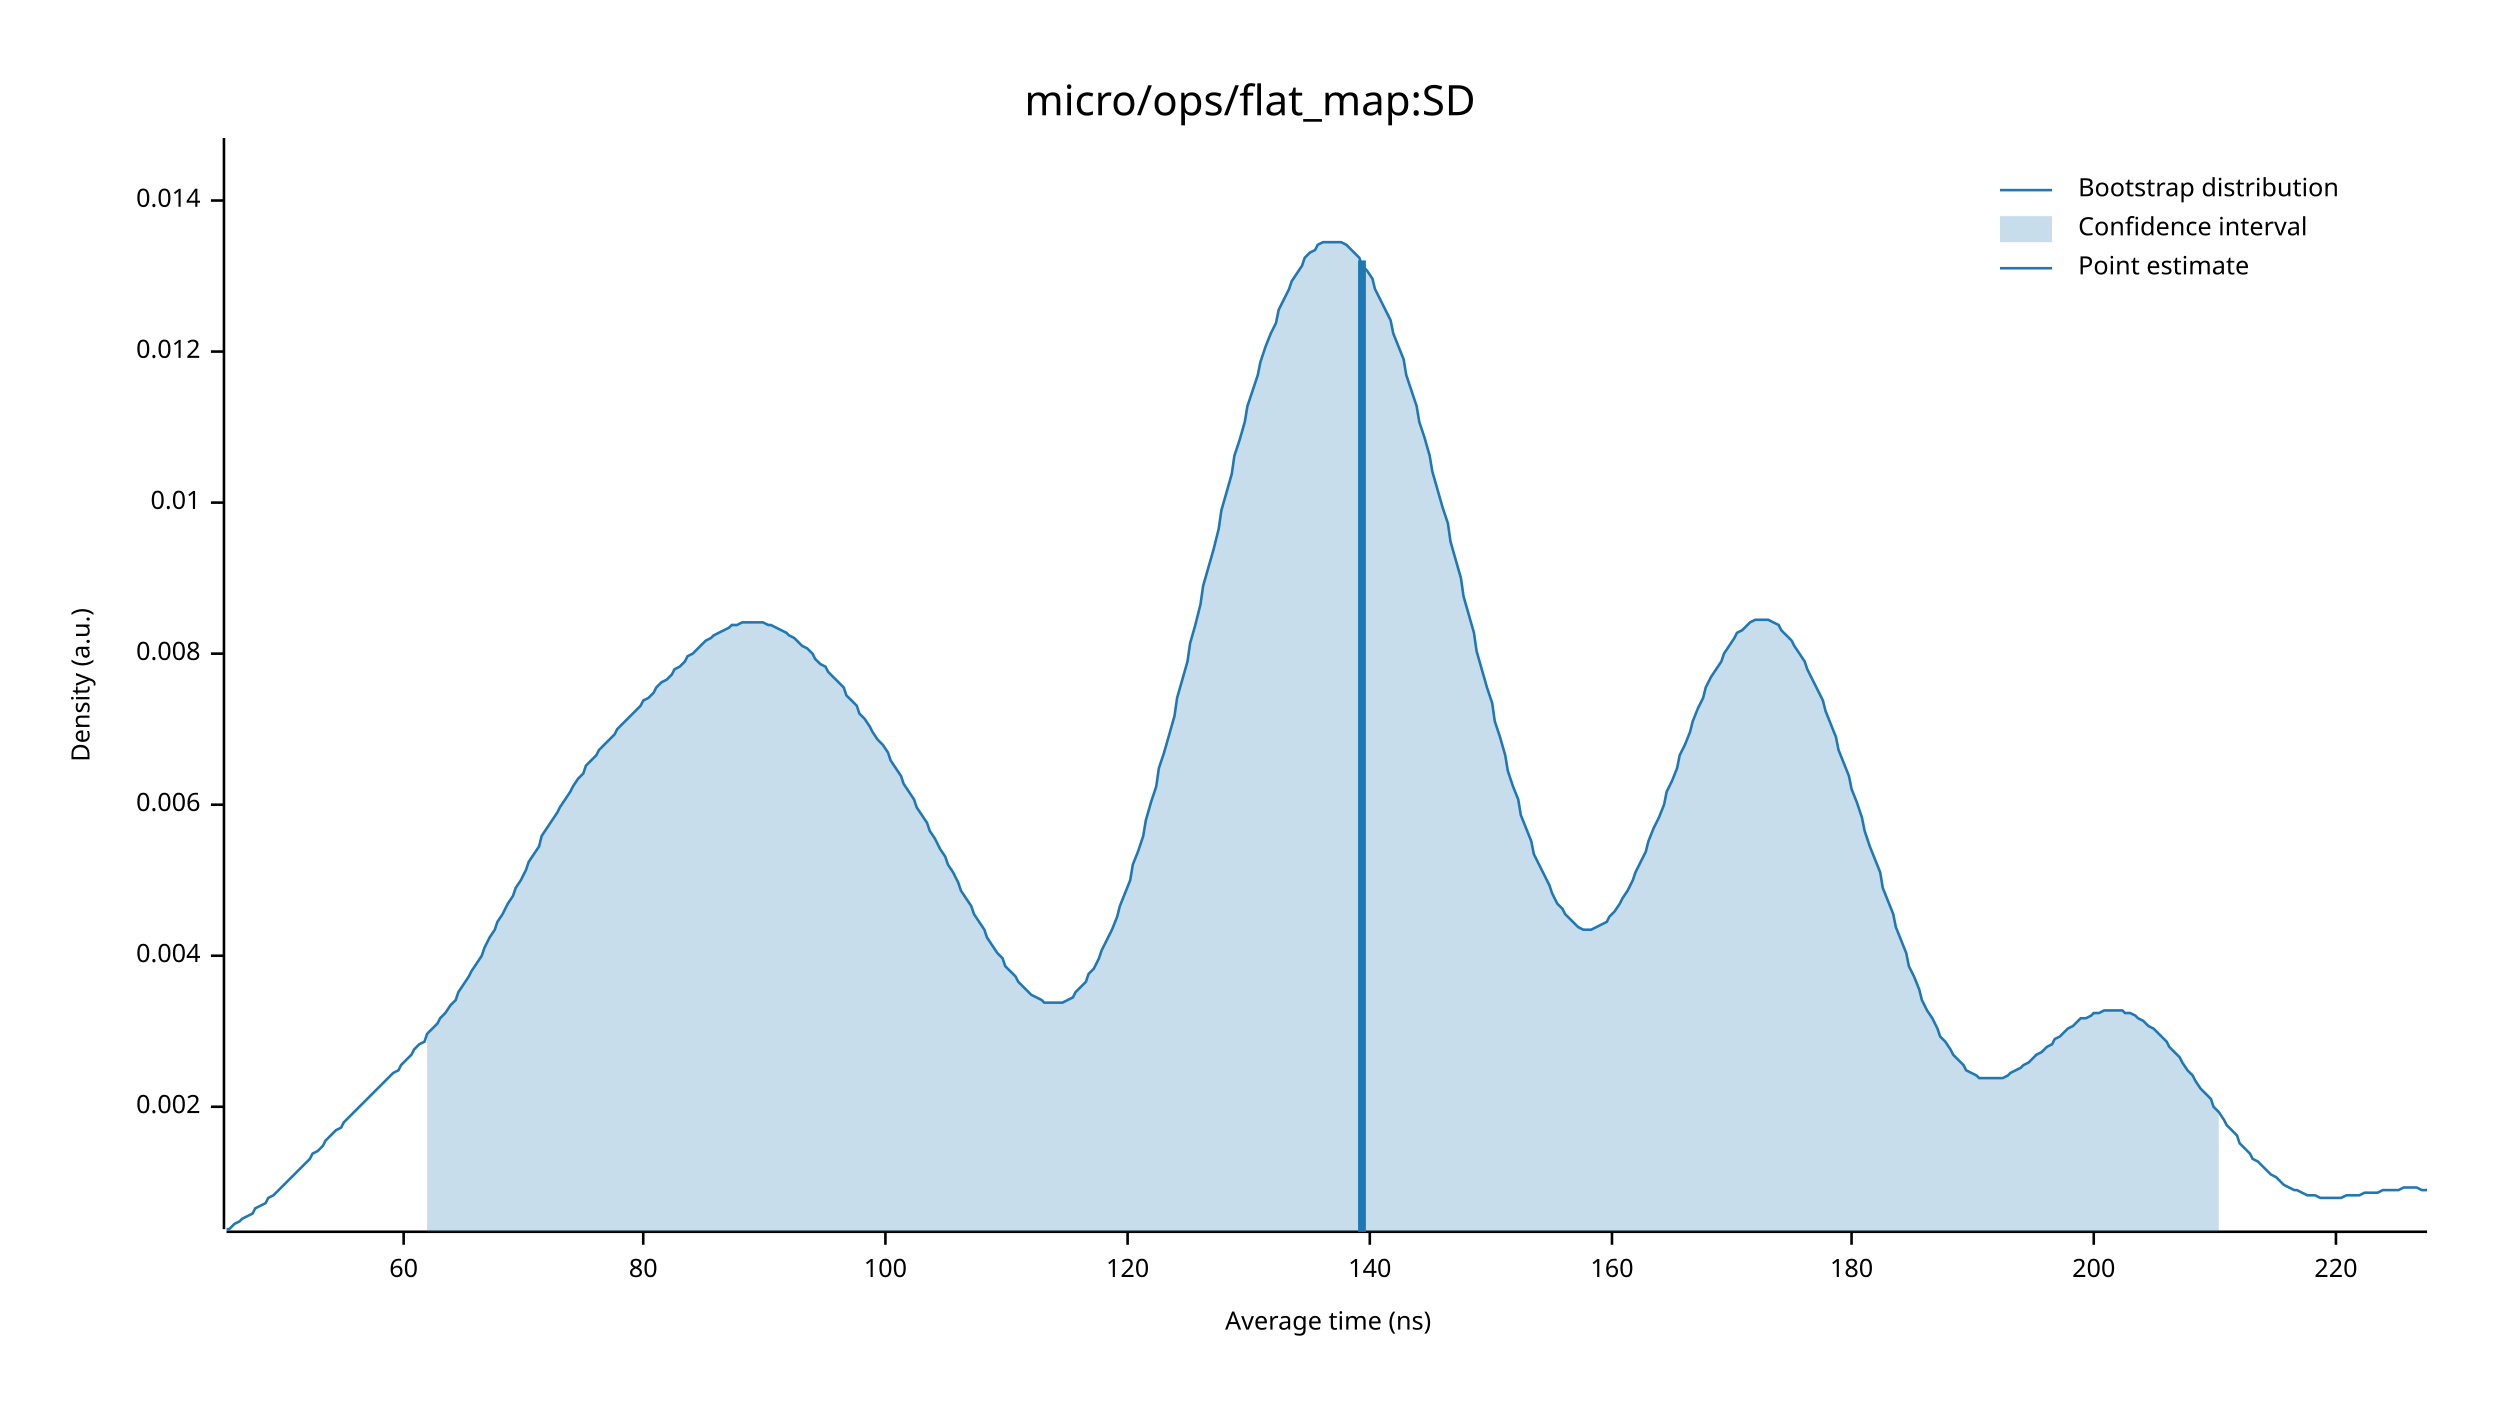
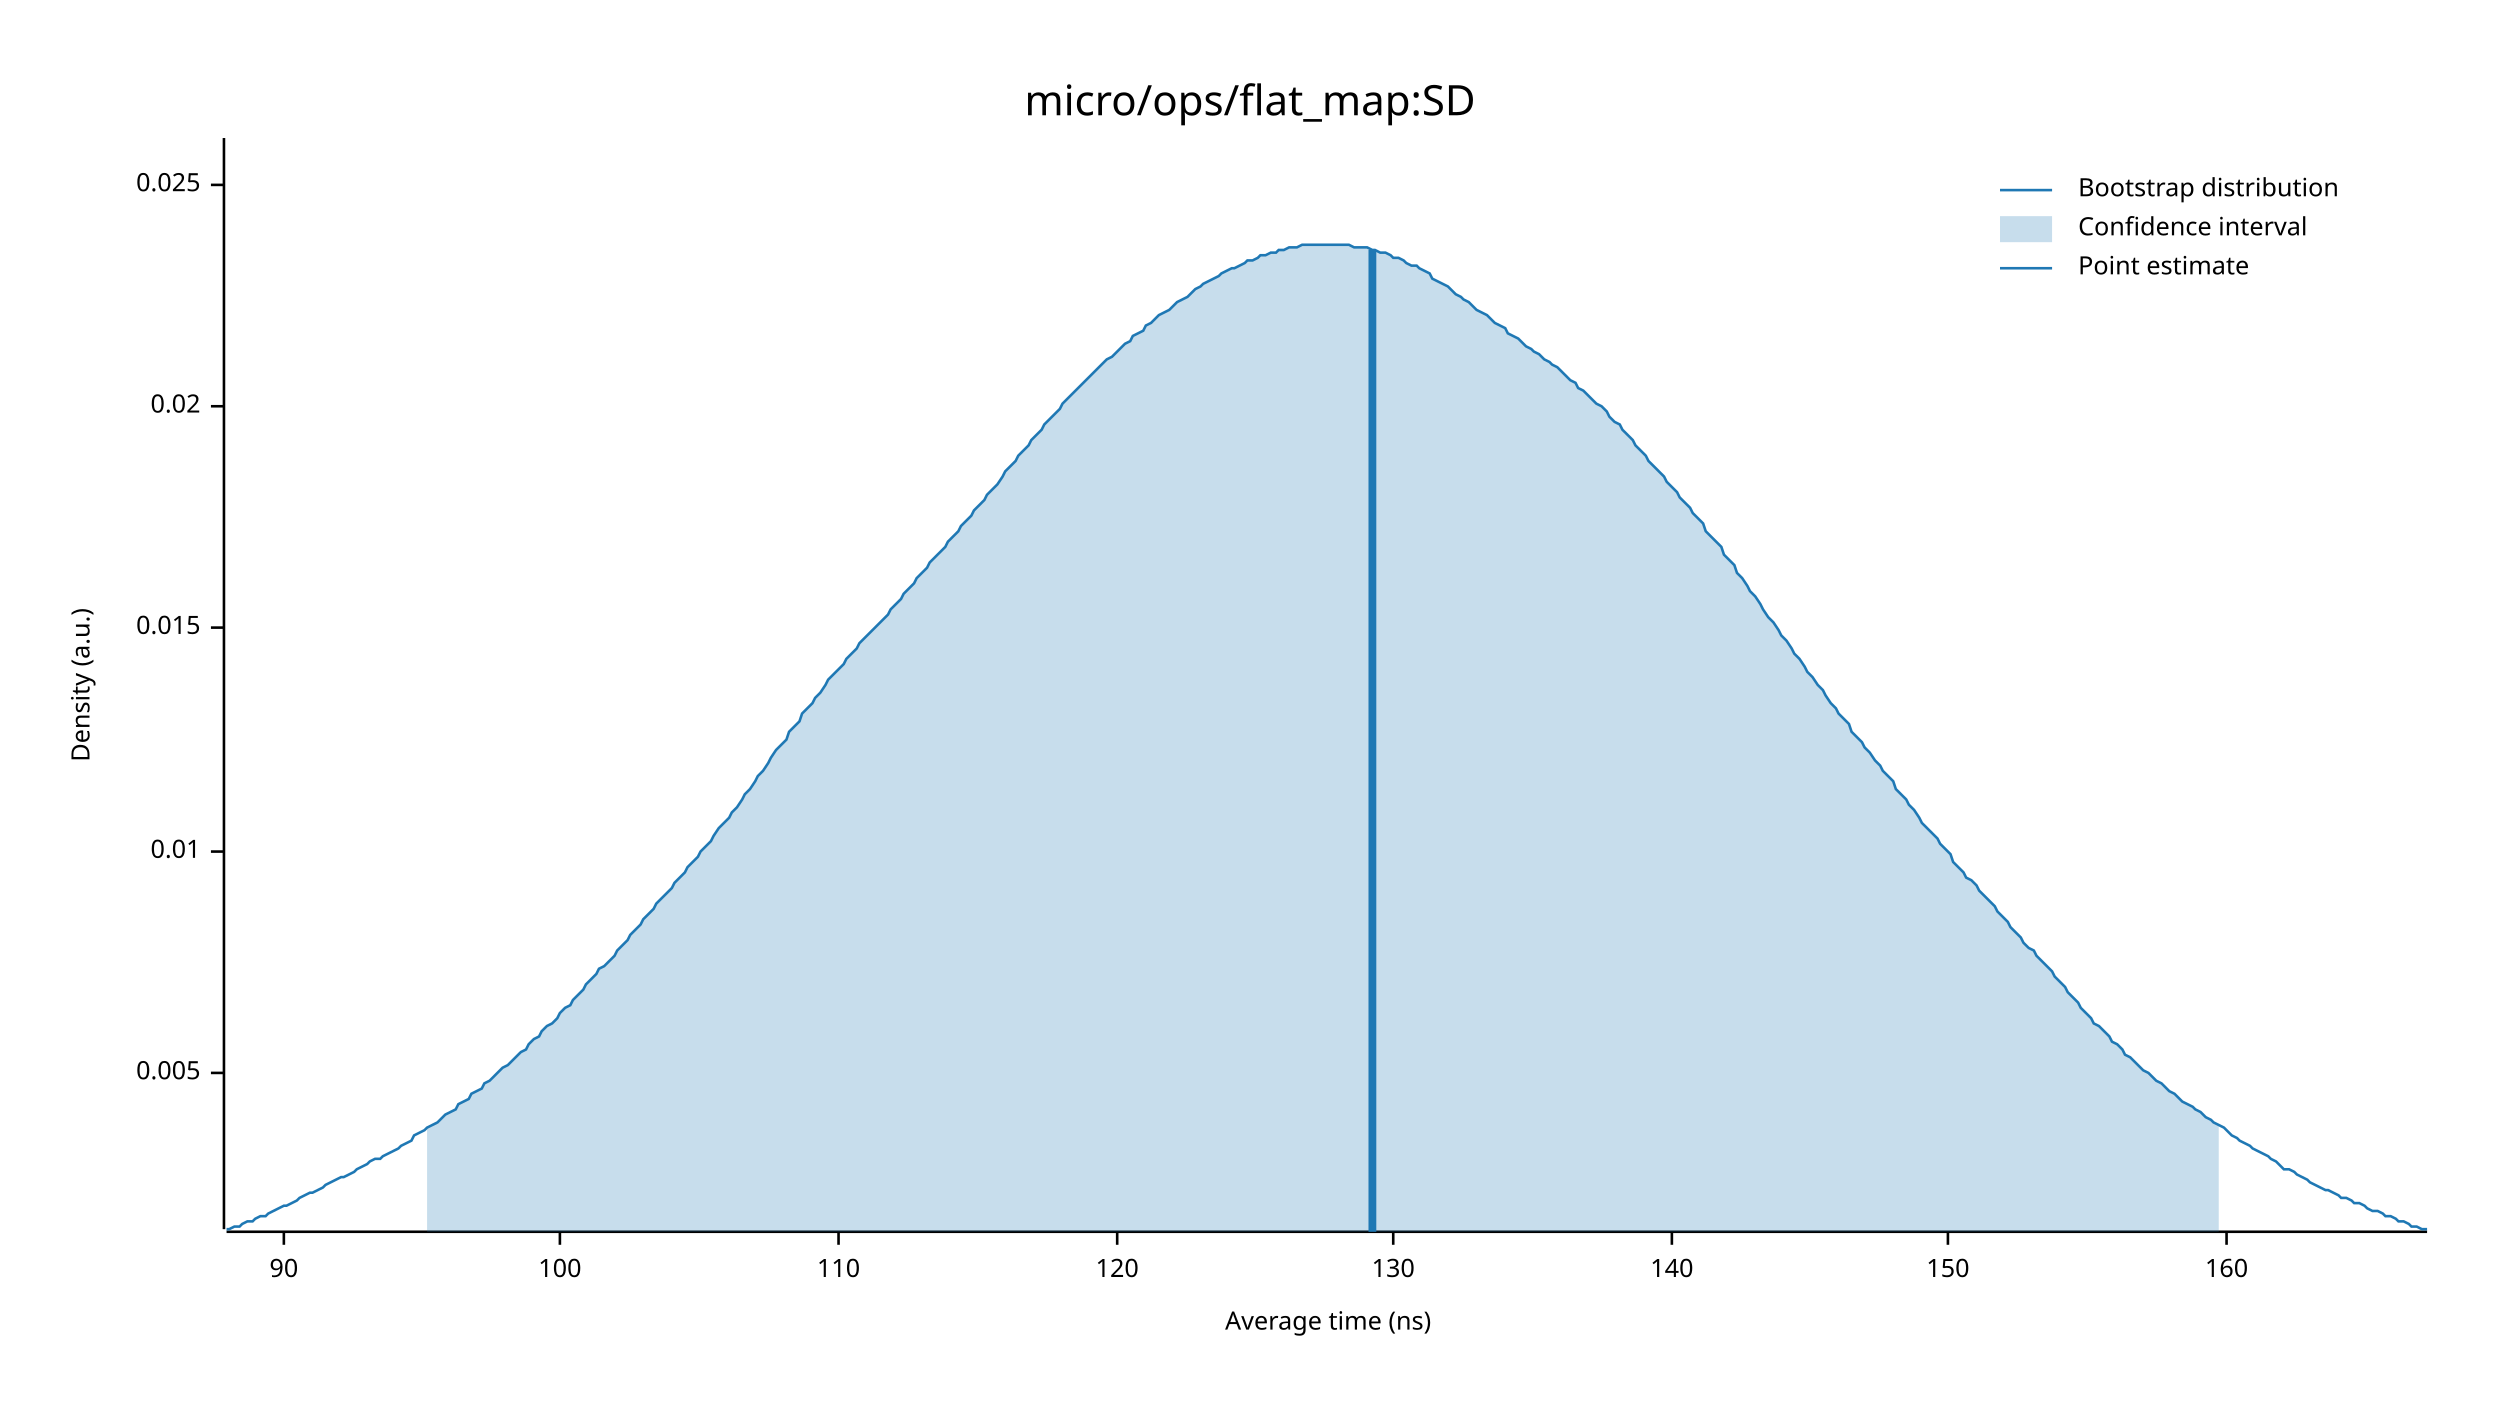
<svg xmlns="http://www.w3.org/2000/svg" width="960" height="540" viewBox="0 0 960 540">
  <text x="480" y="32" dy="0.76em" text-anchor="middle" font-family="sans-serif" font-size="16.129" opacity="1" fill="#000000">
micro/ops/flat_map:SD
</text>
  <text x="27" y="263" dy="0.76em" text-anchor="middle" font-family="sans-serif" font-size="9.677" opacity="1" fill="#000000" transform="rotate(270, 27, 263)">
Density (a.u.)
</text>
  <text x="510" y="513" dy="-0.5ex" text-anchor="middle" font-family="sans-serif" font-size="9.677" opacity="1" fill="#000000">
Average time (ns)
</text>
  <polyline fill="none" opacity="1" stroke="#000000" stroke-width="1" points="86,53 86,472 " />
-   <text x="77" y="425" dy="0.5ex" text-anchor="end" font-family="sans-serif" font-size="9.677" opacity="1" fill="#000000">
- 0.002
+   <text x="77" y="412" dy="0.5ex" text-anchor="end" font-family="sans-serif" font-size="9.677" opacity="1" fill="#000000">
+ 0.005
</text>
-   <polyline fill="none" opacity="1" stroke="#000000" stroke-width="1" points="81,425 86,425 " />
-   <text x="77" y="367" dy="0.5ex" text-anchor="end" font-family="sans-serif" font-size="9.677" opacity="1" fill="#000000">
- 0.004
- </text>
-   <polyline fill="none" opacity="1" stroke="#000000" stroke-width="1" points="81,367 86,367 " />
-   <text x="77" y="309" dy="0.5ex" text-anchor="end" font-family="sans-serif" font-size="9.677" opacity="1" fill="#000000">
- 0.006
- </text>
-   <polyline fill="none" opacity="1" stroke="#000000" stroke-width="1" points="81,309 86,309 " />
-   <text x="77" y="251" dy="0.5ex" text-anchor="end" font-family="sans-serif" font-size="9.677" opacity="1" fill="#000000">
- 0.008
- </text>
-   <polyline fill="none" opacity="1" stroke="#000000" stroke-width="1" points="81,251 86,251 " />
-   <text x="77" y="193" dy="0.5ex" text-anchor="end" font-family="sans-serif" font-size="9.677" opacity="1" fill="#000000">
+   <polyline fill="none" opacity="1" stroke="#000000" stroke-width="1" points="81,412 86,412 " />
+   <text x="77" y="327" dy="0.5ex" text-anchor="end" font-family="sans-serif" font-size="9.677" opacity="1" fill="#000000">
0.01
</text>
-   <polyline fill="none" opacity="1" stroke="#000000" stroke-width="1" points="81,193 86,193 " />
-   <text x="77" y="135" dy="0.5ex" text-anchor="end" font-family="sans-serif" font-size="9.677" opacity="1" fill="#000000">
- 0.012
+   <polyline fill="none" opacity="1" stroke="#000000" stroke-width="1" points="81,327 86,327 " />
+   <text x="77" y="241" dy="0.5ex" text-anchor="end" font-family="sans-serif" font-size="9.677" opacity="1" fill="#000000">
+ 0.015
</text>
-   <polyline fill="none" opacity="1" stroke="#000000" stroke-width="1" points="81,135 86,135 " />
-   <text x="77" y="77" dy="0.5ex" text-anchor="end" font-family="sans-serif" font-size="9.677" opacity="1" fill="#000000">
- 0.014
+   <polyline fill="none" opacity="1" stroke="#000000" stroke-width="1" points="81,241 86,241 " />
+   <text x="77" y="156" dy="0.5ex" text-anchor="end" font-family="sans-serif" font-size="9.677" opacity="1" fill="#000000">
+ 0.02
</text>
-   <polyline fill="none" opacity="1" stroke="#000000" stroke-width="1" points="81,77 86,77 " />
+   <polyline fill="none" opacity="1" stroke="#000000" stroke-width="1" points="81,156 86,156 " />
+   <text x="77" y="71" dy="0.5ex" text-anchor="end" font-family="sans-serif" font-size="9.677" opacity="1" fill="#000000">
+ 0.025
+ </text>
+   <polyline fill="none" opacity="1" stroke="#000000" stroke-width="1" points="81,71 86,71 " />
  <polyline fill="none" opacity="1" stroke="#000000" stroke-width="1" points="87,473 932,473 " />
-   <text x="155" y="483" dy="0.76em" text-anchor="middle" font-family="sans-serif" font-size="9.677" opacity="1" fill="#000000">
- 60
+   <text x="109" y="483" dy="0.76em" text-anchor="middle" font-family="sans-serif" font-size="9.677" opacity="1" fill="#000000">
+ 90
</text>
-   <polyline fill="none" opacity="1" stroke="#000000" stroke-width="1" points="155,473 155,478 " />
-   <text x="247" y="483" dy="0.76em" text-anchor="middle" font-family="sans-serif" font-size="9.677" opacity="1" fill="#000000">
- 80
- </text>
-   <polyline fill="none" opacity="1" stroke="#000000" stroke-width="1" points="247,473 247,478 " />
-   <text x="340" y="483" dy="0.76em" text-anchor="middle" font-family="sans-serif" font-size="9.677" opacity="1" fill="#000000">
+   <polyline fill="none" opacity="1" stroke="#000000" stroke-width="1" points="109,473 109,478 " />
+   <text x="215" y="483" dy="0.76em" text-anchor="middle" font-family="sans-serif" font-size="9.677" opacity="1" fill="#000000">
100
</text>
-   <polyline fill="none" opacity="1" stroke="#000000" stroke-width="1" points="340,473 340,478 " />
-   <text x="433" y="483" dy="0.76em" text-anchor="middle" font-family="sans-serif" font-size="9.677" opacity="1" fill="#000000">
+   <polyline fill="none" opacity="1" stroke="#000000" stroke-width="1" points="215,473 215,478 " />
+   <text x="322" y="483" dy="0.76em" text-anchor="middle" font-family="sans-serif" font-size="9.677" opacity="1" fill="#000000">
+ 110
+ </text>
+   <polyline fill="none" opacity="1" stroke="#000000" stroke-width="1" points="322,473 322,478 " />
+   <text x="429" y="483" dy="0.76em" text-anchor="middle" font-family="sans-serif" font-size="9.677" opacity="1" fill="#000000">
120
</text>
-   <polyline fill="none" opacity="1" stroke="#000000" stroke-width="1" points="433,473 433,478 " />
-   <text x="526" y="483" dy="0.76em" text-anchor="middle" font-family="sans-serif" font-size="9.677" opacity="1" fill="#000000">
+   <polyline fill="none" opacity="1" stroke="#000000" stroke-width="1" points="429,473 429,478 " />
+   <text x="535" y="483" dy="0.76em" text-anchor="middle" font-family="sans-serif" font-size="9.677" opacity="1" fill="#000000">
+ 130
+ </text>
+   <polyline fill="none" opacity="1" stroke="#000000" stroke-width="1" points="535,473 535,478 " />
+   <text x="642" y="483" dy="0.76em" text-anchor="middle" font-family="sans-serif" font-size="9.677" opacity="1" fill="#000000">
140
</text>
-   <polyline fill="none" opacity="1" stroke="#000000" stroke-width="1" points="526,473 526,478 " />
-   <text x="619" y="483" dy="0.76em" text-anchor="middle" font-family="sans-serif" font-size="9.677" opacity="1" fill="#000000">
+   <polyline fill="none" opacity="1" stroke="#000000" stroke-width="1" points="642,473 642,478 " />
+   <text x="748" y="483" dy="0.76em" text-anchor="middle" font-family="sans-serif" font-size="9.677" opacity="1" fill="#000000">
+ 150
+ </text>
+   <polyline fill="none" opacity="1" stroke="#000000" stroke-width="1" points="748,473 748,478 " />
+   <text x="855" y="483" dy="0.76em" text-anchor="middle" font-family="sans-serif" font-size="9.677" opacity="1" fill="#000000">
160
</text>
-   <polyline fill="none" opacity="1" stroke="#000000" stroke-width="1" points="619,473 619,478 " />
-   <text x="711" y="483" dy="0.76em" text-anchor="middle" font-family="sans-serif" font-size="9.677" opacity="1" fill="#000000">
- 180
- </text>
-   <polyline fill="none" opacity="1" stroke="#000000" stroke-width="1" points="711,473 711,478 " />
-   <text x="804" y="483" dy="0.76em" text-anchor="middle" font-family="sans-serif" font-size="9.677" opacity="1" fill="#000000">
- 200
- </text>
-   <polyline fill="none" opacity="1" stroke="#000000" stroke-width="1" points="804,473 804,478 " />
-   <text x="897" y="483" dy="0.76em" text-anchor="middle" font-family="sans-serif" font-size="9.677" opacity="1" fill="#000000">
- 220
- </text>
-   <polyline fill="none" opacity="1" stroke="#000000" stroke-width="1" points="897,473 897,478 " />
-   <polyline fill="none" opacity="1" stroke="#1F78B4" stroke-width="1" points="87,472 88,472 90,470 92,469 93,468 95,467 97,466 98,464 100,463 102,462 103,460 105,459 107,457 109,455 110,454 112,452 114,450 115,449 117,447 119,445 120,443 122,442 124,440 125,438 127,436 129,434 131,433 132,431 134,429 136,427 137,426 139,424 141,422 142,421 144,419 146,417 147,416 149,414 151,412 153,411 154,409 156,407 158,405 159,403 161,401 163,400 164,397 166,395 168,393 169,391 171,389 173,386 175,384 176,381 178,378 180,375 181,373 183,370 185,367 186,364 188,360 190,357 191,354 193,351 195,347 197,344 198,341 200,338 202,334 203,331 205,328 207,325 208,321 210,318 212,315 214,312 215,310 217,307 219,304 220,302 222,299 224,297 225,294 227,292 229,290 230,288 232,286 234,284 236,282 237,280 239,278 241,276 242,275 244,273 246,271 247,269 249,268 251,266 252,264 254,262 256,261 258,259 259,257 261,256 263,254 264,252 266,251 268,249 269,248 271,246 273,245 274,244 276,243 278,242 280,241 281,240 283,240 285,239 286,239 288,239 290,239 291,239 293,239 295,240 296,240 298,241 300,242 302,243 303,244 305,245 307,247 308,248 310,249 312,251 313,253 315,255 317,256 318,258 320,260 322,262 324,264 325,267 327,269 329,271 330,274 332,276 334,279 335,281 337,284 339,286 341,289 342,292 344,295 346,298 347,301 349,304 351,307 352,310 354,313 356,316 357,319 359,322 361,326 363,329 364,332 366,335 368,339 369,342 371,345 373,348 374,351 376,354 378,357 379,360 381,363 383,366 385,368 386,371 388,373 390,375 391,377 393,379 395,381 396,382 398,383 400,384 401,385 403,385 405,385 407,385 408,385 410,384 412,383 413,381 415,379 417,377 418,374 420,372 422,368 423,365 425,361 427,357 429,352 430,348 432,343 434,338 435,332 437,327 439,321 440,315 442,308 444,302 445,295 447,289 449,282 451,275 452,268 454,261 456,254 457,247 459,240 461,232 462,225 464,218 466,211 468,203 469,196 471,189 473,182 474,175 476,169 478,162 479,156 481,150 483,144 484,139 486,133 488,128 490,124 491,119 493,115 495,111 496,108 498,105 500,102 501,99 503,97 505,96 506,94 508,93 510,93 512,93 513,93 515,93 517,94 518,95 520,97 522,99 523,102 525,104 527,107 528,111 530,115 532,119 534,123 535,128 537,133 539,138 540,144 542,150 544,156 545,162 547,168 549,175 550,181 552,188 554,195 556,201 557,208 559,215 561,222 562,229 564,236 566,243 567,250 569,257 571,264 573,270 574,277 576,283 578,290 579,296 581,302 583,307 584,313 586,318 588,323 589,328 591,332 593,336 595,340 596,343 598,347 600,349 601,351 603,353 605,355 606,356 608,357 610,357 611,357 613,356 615,355 617,354 618,352 620,350 622,347 623,345 625,342 627,338 628,335 630,331 632,327 633,323 635,318 637,314 639,309 640,304 642,300 644,295 645,290 647,286 649,281 650,277 652,272 654,268 655,264 657,260 659,257 661,254 662,251 664,248 666,245 667,243 669,242 671,240 672,239 674,238 676,238 677,238 679,238 681,239 683,240 684,242 686,244 688,246 689,248 691,251 693,254 694,257 696,261 698,265 700,269 701,273 703,278 705,283 706,288 708,293 710,298 711,303 713,308 715,314 716,319 718,325 720,330 722,335 723,341 725,346 727,351 728,356 730,361 732,366 733,371 735,375 737,380 738,384 740,388 742,391 744,395 745,398 747,400 749,403 750,405 752,407 754,409 755,411 757,412 759,413 760,414 762,414 764,414 766,414 767,414 769,414 771,413 772,412 774,411 776,410 777,409 779,408 781,406 782,405 784,404 786,402 788,401 789,399 791,398 793,396 794,395 796,394 798,392 799,391 801,391 803,390 804,389 806,389 808,388 810,388 811,388 813,388 815,388 816,389 818,389 820,390 821,391 823,392 825,394 827,395 828,396 830,398 832,400 833,402 835,404 837,406 838,408 840,411 842,413 843,415 845,418 847,420 849,422 850,425 852,427 854,430 855,432 857,434 859,436 860,439 862,441 864,443 865,445 867,446 869,448 871,450 872,451 874,452 876,454 877,455 879,456 881,457 882,457 884,458 886,459 887,459 889,459 891,460 893,460 894,460 896,460 898,460 899,460 901,459 903,459 904,459 906,459 908,458 909,458 911,458 913,458 915,457 916,457 918,457 920,457 921,457 923,456 925,456 926,456 928,456 930,457 932,457 " />
-   <polygon opacity="0.25" fill="#1F78B4" points="164,397 166,395 168,393 169,391 171,389 173,386 175,384 176,381 178,378 180,375 181,373 183,370 185,367 186,364 188,360 190,357 191,354 193,351 195,347 197,344 198,341 200,338 202,334 203,331 205,328 207,325 208,321 210,318 212,315 214,312 215,310 217,307 219,304 220,302 222,299 224,297 225,294 227,292 229,290 230,288 232,286 234,284 236,282 237,280 239,278 241,276 242,275 244,273 246,271 247,269 249,268 251,266 252,264 254,262 256,261 258,259 259,257 261,256 263,254 264,252 266,251 268,249 269,248 271,246 273,245 274,244 276,243 278,242 280,241 281,240 283,240 285,239 286,239 288,239 290,239 291,239 293,239 295,240 296,240 298,241 300,242 302,243 303,244 305,245 307,247 308,248 310,249 312,251 313,253 315,255 317,256 318,258 320,260 322,262 324,264 325,267 327,269 329,271 330,274 332,276 334,279 335,281 337,284 339,286 341,289 342,292 344,295 346,298 347,301 349,304 351,307 352,310 354,313 356,316 357,319 359,322 361,326 363,329 364,332 366,335 368,339 369,342 371,345 373,348 374,351 376,354 378,357 379,360 381,363 383,366 385,368 386,371 388,373 390,375 391,377 393,379 395,381 396,382 398,383 400,384 401,385 403,385 405,385 407,385 408,385 410,384 412,383 413,381 415,379 417,377 418,374 420,372 422,368 423,365 425,361 427,357 429,352 430,348 432,343 434,338 435,332 437,327 439,321 440,315 442,308 444,302 445,295 447,289 449,282 451,275 452,268 454,261 456,254 457,247 459,240 461,232 462,225 464,218 466,211 468,203 469,196 471,189 473,182 474,175 476,169 478,162 479,156 481,150 483,144 484,139 486,133 488,128 490,124 491,119 493,115 495,111 496,108 498,105 500,102 501,99 503,97 505,96 506,94 508,93 510,93 512,93 513,93 515,93 517,94 518,95 520,97 522,99 523,102 525,104 527,107 528,111 530,115 532,119 534,123 535,128 537,133 539,138 540,144 542,150 544,156 545,162 547,168 549,175 550,181 552,188 554,195 556,201 557,208 559,215 561,222 562,229 564,236 566,243 567,250 569,257 571,264 573,270 574,277 576,283 578,290 579,296 581,302 583,307 584,313 586,318 588,323 589,328 591,332 593,336 595,340 596,343 598,347 600,349 601,351 603,353 605,355 606,356 608,357 610,357 611,357 613,356 615,355 617,354 618,352 620,350 622,347 623,345 625,342 627,338 628,335 630,331 632,327 633,323 635,318 637,314 639,309 640,304 642,300 644,295 645,290 647,286 649,281 650,277 652,272 654,268 655,264 657,260 659,257 661,254 662,251 664,248 666,245 667,243 669,242 671,240 672,239 674,238 676,238 677,238 679,238 681,239 683,240 684,242 686,244 688,246 689,248 691,251 693,254 694,257 696,261 698,265 700,269 701,273 703,278 705,283 706,288 708,293 710,298 711,303 713,308 715,314 716,319 718,325 720,330 722,335 723,341 725,346 727,351 728,356 730,361 732,366 733,371 735,375 737,380 738,384 740,388 742,391 744,395 745,398 747,400 749,403 750,405 752,407 754,409 755,411 757,412 759,413 760,414 762,414 764,414 766,414 767,414 769,414 771,413 772,412 774,411 776,410 777,409 779,408 781,406 782,405 784,404 786,402 788,401 789,399 791,398 793,396 794,395 796,394 798,392 799,391 801,391 803,390 804,389 806,389 808,388 810,388 811,388 813,388 815,388 816,389 818,389 820,390 821,391 823,392 825,394 827,395 828,396 830,398 832,400 833,402 835,404 837,406 838,408 840,411 842,413 843,415 845,418 847,420 849,422 850,425 852,427 852,473 164,473 " />
-   <polyline fill="none" opacity="1" stroke="#1F78B4" stroke-width="3" points="523,473 523,100 " />
+   <polyline fill="none" opacity="1" stroke="#000000" stroke-width="1" points="855,473 855,478 " />
+   <polyline fill="none" opacity="1" stroke="#1F78B4" stroke-width="1" points="87,472 88,472 90,471 92,471 93,470 95,469 97,469 98,468 100,467 102,467 103,466 105,465 107,464 109,463 110,463 112,462 114,461 115,460 117,459 119,458 120,458 122,457 124,456 125,455 127,454 129,453 131,452 132,452 134,451 136,450 137,449 139,448 141,447 142,446 144,445 146,445 147,444 149,443 151,442 153,441 154,440 156,439 158,438 159,436 161,435 163,434 164,433 166,432 168,431 169,430 171,428 173,427 175,426 176,424 178,423 180,422 181,420 183,419 185,418 186,416 188,415 190,413 191,412 193,410 195,409 197,407 198,406 200,404 202,403 203,401 205,399 207,398 208,396 210,394 212,393 214,391 215,389 217,387 219,386 220,384 222,382 224,380 225,378 227,376 229,374 230,372 232,371 234,369 236,367 237,365 239,363 241,361 242,359 244,357 246,355 247,353 249,351 251,349 252,347 254,345 256,343 258,341 259,339 261,337 263,335 264,333 266,331 268,329 269,327 271,325 273,323 274,321 276,318 278,316 280,314 281,312 283,310 285,307 286,305 288,303 290,300 291,298 293,296 295,293 296,291 298,288 300,286 302,284 303,281 305,279 307,277 308,274 310,272 312,270 313,268 315,266 317,263 318,261 320,259 322,257 324,255 325,253 327,251 329,249 330,247 332,245 334,243 335,242 337,240 339,238 341,236 342,234 344,232 346,230 347,228 349,226 351,224 352,222 354,220 356,218 357,216 359,214 361,212 363,210 364,208 366,206 368,204 369,202 371,200 373,198 374,196 376,194 378,192 379,190 381,188 383,186 385,183 386,181 388,179 390,177 391,175 393,173 395,171 396,169 398,167 400,165 401,163 403,161 405,159 407,157 408,155 410,153 412,151 413,150 415,148 417,146 418,145 420,143 422,141 423,140 425,138 427,137 429,135 430,134 432,132 434,131 435,129 437,128 439,127 440,125 442,124 444,122 445,121 447,120 449,119 451,117 452,116 454,115 456,114 457,113 459,111 461,110 462,109 464,108 466,107 468,106 469,105 471,104 473,103 474,103 476,102 478,101 479,100 481,100 483,99 484,98 486,98 488,97 490,97 491,96 493,96 495,95 496,95 498,95 500,94 501,94 503,94 505,94 506,94 508,94 510,94 512,94 513,94 515,94 517,94 518,94 520,95 522,95 523,95 525,95 527,96 528,96 530,97 532,97 534,98 535,99 537,99 539,100 540,101 542,102 544,102 545,103 547,104 549,105 550,107 552,108 554,109 556,110 557,111 559,113 561,114 562,115 564,116 566,118 567,119 569,120 571,121 573,123 574,124 576,125 578,126 579,128 581,129 583,130 584,131 586,133 588,134 589,135 591,136 593,138 595,139 596,140 598,141 600,143 601,144 603,146 605,147 606,149 608,150 610,152 611,153 613,155 615,156 617,158 618,160 620,162 622,163 623,165 625,167 627,169 628,171 630,173 632,175 633,177 635,179 637,181 639,183 640,185 642,187 644,189 645,191 647,193 649,195 650,197 652,199 654,201 655,204 657,206 659,208 661,210 662,213 664,215 666,217 667,220 669,222 671,225 672,227 674,229 676,232 677,234 679,237 681,239 683,242 684,244 686,246 688,249 689,251 691,253 693,256 694,258 696,260 698,263 700,265 701,267 703,270 705,272 706,274 708,276 710,278 711,281 713,283 715,285 716,287 718,289 720,292 722,294 723,296 725,298 727,300 728,303 730,305 732,307 733,309 735,311 737,314 738,316 740,318 742,320 744,322 745,324 747,326 749,328 750,331 752,333 754,335 755,337 757,338 759,340 760,342 762,344 764,346 766,348 767,350 769,352 771,354 772,356 774,358 776,360 777,362 779,364 781,365 782,367 784,369 786,371 788,373 789,375 791,377 793,379 794,381 796,383 798,385 799,387 801,389 803,391 804,393 806,394 808,396 810,398 811,400 813,401 815,403 816,405 818,406 820,408 821,409 823,411 825,412 827,414 828,415 830,416 832,418 833,419 835,420 837,422 838,423 840,424 842,425 843,426 845,427 847,429 849,430 850,431 852,432 854,433 855,434 857,436 859,437 860,438 862,439 864,440 865,441 867,442 869,443 871,444 872,445 874,446 876,448 877,449 879,449 881,450 882,451 884,452 886,453 887,454 889,455 891,456 893,457 894,457 896,458 898,459 899,460 901,460 903,461 904,462 906,462 908,463 909,464 911,465 913,465 915,466 916,467 918,467 920,468 921,469 923,469 925,470 926,471 928,471 930,472 932,472 " />
+   <polygon opacity="0.25" fill="#1F78B4" points="164,433 166,432 168,431 169,430 171,428 173,427 175,426 176,424 178,423 180,422 181,420 183,419 185,418 186,416 188,415 190,413 191,412 193,410 195,409 197,407 198,406 200,404 202,403 203,401 205,399 207,398 208,396 210,394 212,393 214,391 215,389 217,387 219,386 220,384 222,382 224,380 225,378 227,376 229,374 230,372 232,371 234,369 236,367 237,365 239,363 241,361 242,359 244,357 246,355 247,353 249,351 251,349 252,347 254,345 256,343 258,341 259,339 261,337 263,335 264,333 266,331 268,329 269,327 271,325 273,323 274,321 276,318 278,316 280,314 281,312 283,310 285,307 286,305 288,303 290,300 291,298 293,296 295,293 296,291 298,288 300,286 302,284 303,281 305,279 307,277 308,274 310,272 312,270 313,268 315,266 317,263 318,261 320,259 322,257 324,255 325,253 327,251 329,249 330,247 332,245 334,243 335,242 337,240 339,238 341,236 342,234 344,232 346,230 347,228 349,226 351,224 352,222 354,220 356,218 357,216 359,214 361,212 363,210 364,208 366,206 368,204 369,202 371,200 373,198 374,196 376,194 378,192 379,190 381,188 383,186 385,183 386,181 388,179 390,177 391,175 393,173 395,171 396,169 398,167 400,165 401,163 403,161 405,159 407,157 408,155 410,153 412,151 413,150 415,148 417,146 418,145 420,143 422,141 423,140 425,138 427,137 429,135 430,134 432,132 434,131 435,129 437,128 439,127 440,125 442,124 444,122 445,121 447,120 449,119 451,117 452,116 454,115 456,114 457,113 459,111 461,110 462,109 464,108 466,107 468,106 469,105 471,104 473,103 474,103 476,102 478,101 479,100 481,100 483,99 484,98 486,98 488,97 490,97 491,96 493,96 495,95 496,95 498,95 500,94 501,94 503,94 505,94 506,94 508,94 510,94 512,94 513,94 515,94 517,94 518,94 520,95 522,95 523,95 525,95 527,96 528,96 530,97 532,97 534,98 535,99 537,99 539,100 540,101 542,102 544,102 545,103 547,104 549,105 550,107 552,108 554,109 556,110 557,111 559,113 561,114 562,115 564,116 566,118 567,119 569,120 571,121 573,123 574,124 576,125 578,126 579,128 581,129 583,130 584,131 586,133 588,134 589,135 591,136 593,138 595,139 596,140 598,141 600,143 601,144 603,146 605,147 606,149 608,150 610,152 611,153 613,155 615,156 617,158 618,160 620,162 622,163 623,165 625,167 627,169 628,171 630,173 632,175 633,177 635,179 637,181 639,183 640,185 642,187 644,189 645,191 647,193 649,195 650,197 652,199 654,201 655,204 657,206 659,208 661,210 662,213 664,215 666,217 667,220 669,222 671,225 672,227 674,229 676,232 677,234 679,237 681,239 683,242 684,244 686,246 688,249 689,251 691,253 693,256 694,258 696,260 698,263 700,265 701,267 703,270 705,272 706,274 708,276 710,278 711,281 713,283 715,285 716,287 718,289 720,292 722,294 723,296 725,298 727,300 728,303 730,305 732,307 733,309 735,311 737,314 738,316 740,318 742,320 744,322 745,324 747,326 749,328 750,331 752,333 754,335 755,337 757,338 759,340 760,342 762,344 764,346 766,348 767,350 769,352 771,354 772,356 774,358 776,360 777,362 779,364 781,365 782,367 784,369 786,371 788,373 789,375 791,377 793,379 794,381 796,383 798,385 799,387 801,389 803,391 804,393 806,394 808,396 810,398 811,400 813,401 815,403 816,405 818,406 820,408 821,409 823,411 825,412 827,414 828,415 830,416 832,418 833,419 835,420 837,422 838,423 840,424 842,425 843,426 845,427 847,429 849,430 850,431 852,432 852,473 164,473 " />
+   <polyline fill="none" opacity="1" stroke="#1F78B4" stroke-width="3" points="527,473 527,96 " />
  <text x="798" y="68" dy="0.76em" text-anchor="start" font-family="sans-serif" font-size="9.677" opacity="1" fill="#000000">
Bootstrap distribution
</text>
  <text x="798" y="83" dy="0.76em" text-anchor="start" font-family="sans-serif" font-size="9.677" opacity="1" fill="#000000">
Confidence interval
</text>
  <text x="798" y="98" dy="0.76em" text-anchor="start" font-family="sans-serif" font-size="9.677" opacity="1" fill="#000000">
Point estimate
</text>
  <polyline fill="none" opacity="1" stroke="#1F78B4" stroke-width="1" points="768,73 788,73 " />
  <rect x="768" y="83" width="20" height="10" opacity="0.25" fill="#1F78B4" stroke="none" />
  <polyline fill="none" opacity="1" stroke="#1F78B4" stroke-width="1" points="768,103 788,103 " />
</svg>
